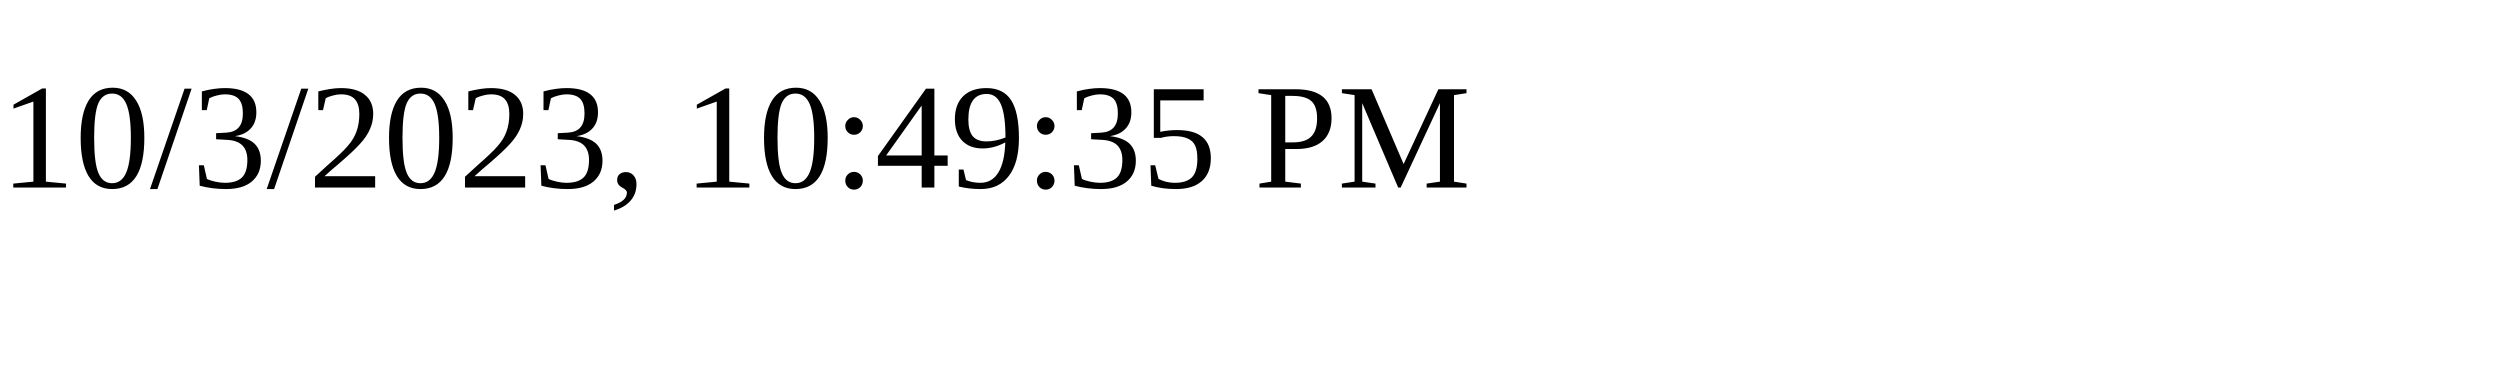
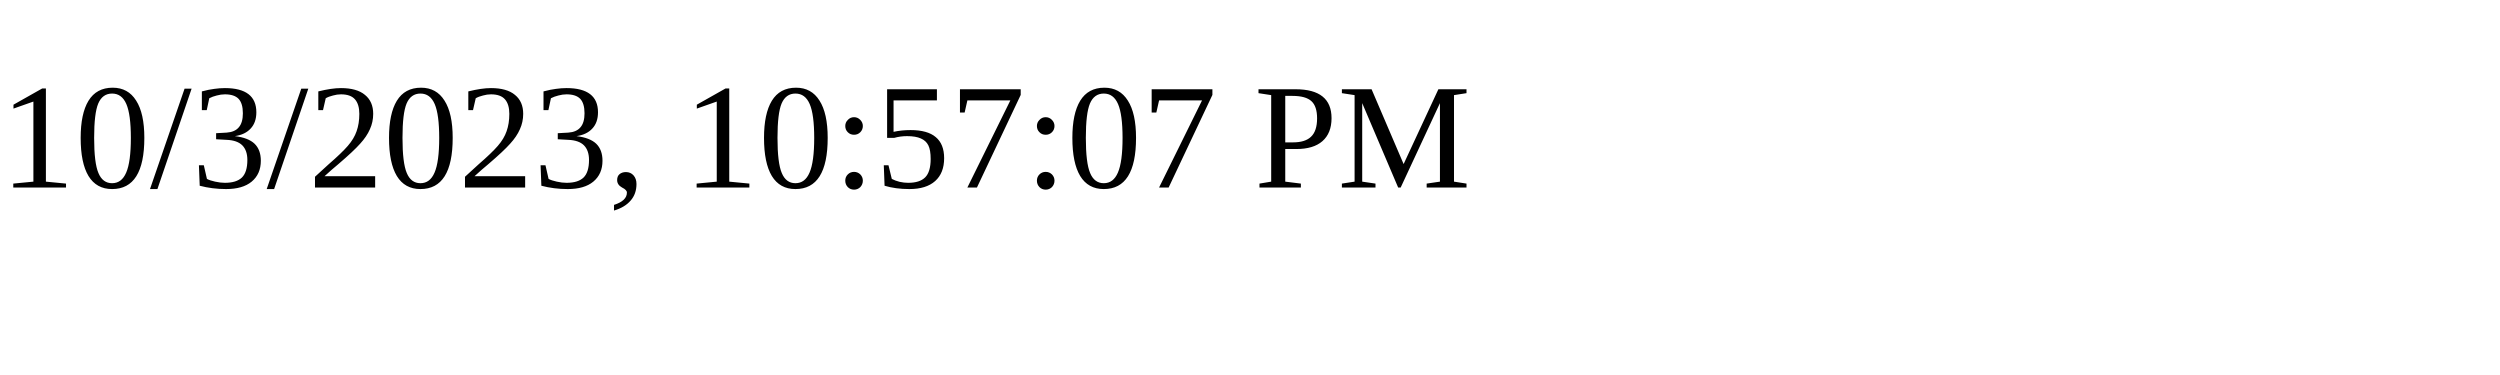
<svg xmlns="http://www.w3.org/2000/svg" height="30" width="200">
-   <text x="0" y="15">10/3/2023, 10:49:35 PM</text>
+   <text x="0" y="15">10/3/2023, 10:57:07 PM</text>
</svg>
